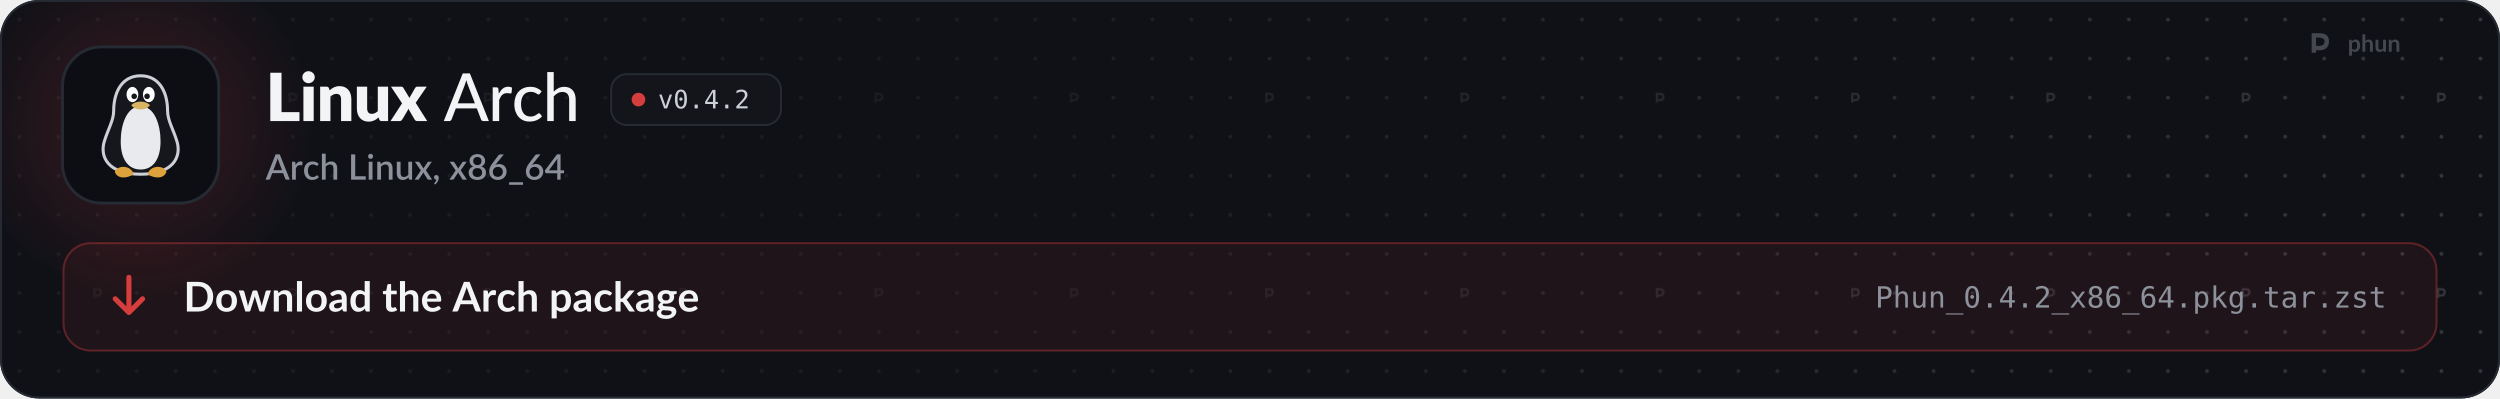
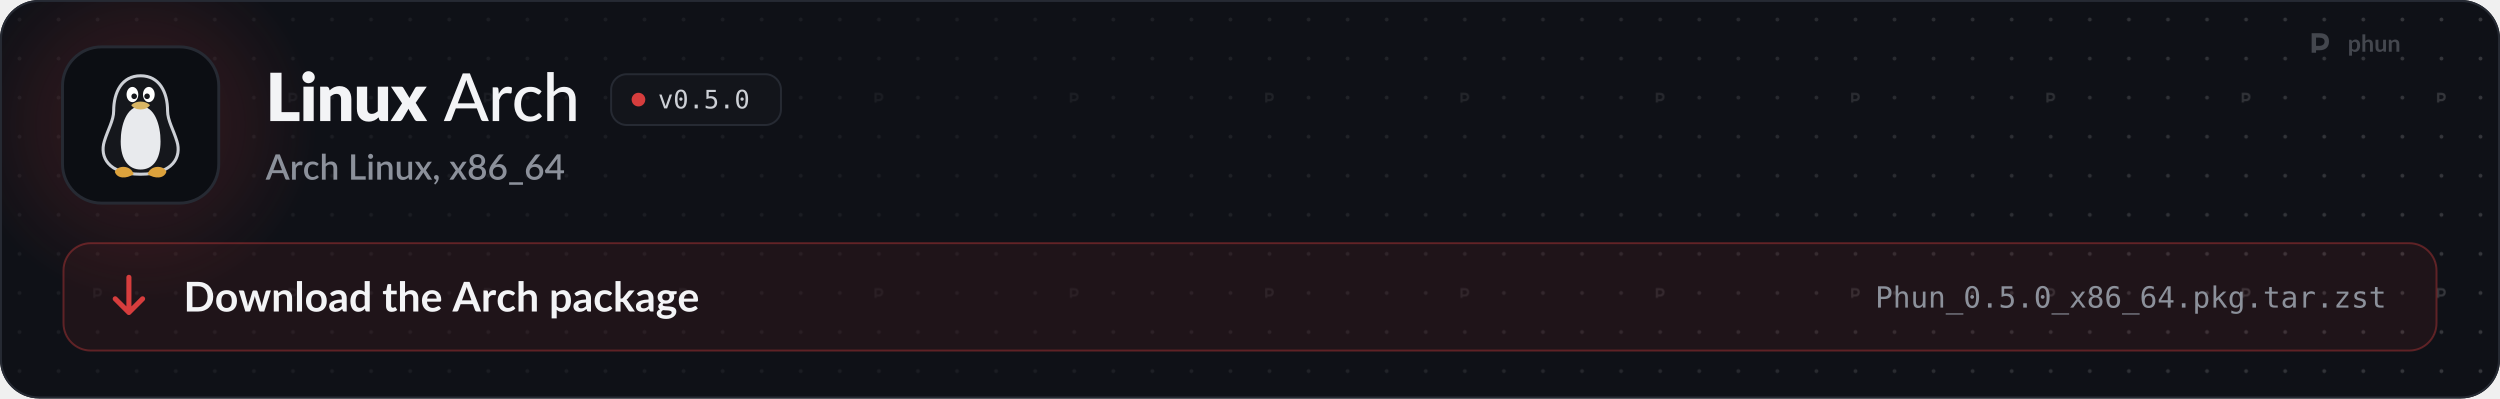
<svg xmlns="http://www.w3.org/2000/svg" width="1280" height="204" viewBox="0 0 1280 204" role="img" aria-labelledby="t d">
  <style>
  .pulse { animation: pulse 2.6s ease-in-out infinite; }
  .pulse.b { animation-delay: .5s; }
  .pulse.c { animation-delay: 1s; }
  @keyframes pulse { 0%, 100% { opacity: 1; } 50% { opacity: .35; } }
  .flow { stroke-dasharray: 4 6; animation: flow 1.6s linear infinite; }
  @keyframes flow { to { stroke-dashoffset: -20; } }
  .blink { animation: blink 1.1s steps(1) infinite; }
  @keyframes blink { 50% { opacity: 0; } }
  .rise { animation: rise .7s cubic-bezier(.2,.7,.2,1) both; }
  @keyframes rise { from { opacity: 0; transform: translateY(8px); } }
  .spin { transform-box: fill-box; transform-origin: center; animation: spin 6s linear infinite; }
  @keyframes spin { to { transform: rotate(360deg); } }
  .bob { animation: bob 3s ease-in-out infinite; }
  @keyframes bob { 50% { transform: translateY(-4px); } }

  .sway { transform-box: view-box; transform-origin: 52px 22px; animation: sway 3.2s ease-in-out infinite; }
  @keyframes sway { 0%, 100% { transform: rotate(-6deg); } 50% { transform: rotate(8deg); } }
  .pane { animation: pane 4s ease-in-out infinite; }
  @keyframes pane { 0%, 100% { opacity: .55; } 12%, 30% { opacity: 1; } 45% { opacity: .55; } }
  .waddle { transform-box: view-box; transform-origin: 50px 96px; animation: waddle 1.6s ease-in-out infinite; }
  @keyframes waddle { 0%, 100% { transform: rotate(-5deg); } 50% { transform: rotate(5deg); } }
  .lid { transform-box: fill-box; transform-origin: center; animation: lid 4.5s infinite; }
  @keyframes lid { 0%, 92%, 100% { transform: scaleY(1); } 95% { transform: scaleY(.1); } }
  .drop { animation: drop 1.8s ease-in-out infinite; }
  @keyframes drop { 0%, 100% { transform: translateY(-2px); } 50% { transform: translateY(3px); } }

  @media (prefers-reduced-motion: reduce) { * { animation: none !important; } }
</style>
  <defs>
    <path id="k21" d="M1019 -270L1019 0L141 0L141 -1457L479 -1457L479 -270L1019 -270Z" />
    <path id="k98" d="M422 -1037L422 0L112 0L112 -1037L422 -1037ZM454 -1321Q454 -1284 439 -1251.5Q424 -1219 398 -1194.5Q372 -1170 337.5 -1155.5Q303 -1141 264 -1141Q226 -1141 193 -1155.5Q160 -1170 134.5 -1194.5Q109 -1219 94.5 -1251.5Q80 -1284 80 -1321Q80 -1359 94.5 -1392Q109 -1425 134.5 -1450Q160 -1475 193 -1489Q226 -1503 264 -1503Q303 -1503 337.5 -1489Q372 -1475 398 -1450Q424 -1425 439 -1392Q454 -1359 454 -1321Z" />
    <path id="k109" d="M391 -925Q421 -953 453 -977Q485 -1001 521.5 -1017.5Q558 -1034 600.5 -1043.5Q643 -1053 693 -1053Q778 -1053 843.5 -1023.5Q909 -994 954 -941.5Q999 -889 1022 -816.5Q1045 -744 1045 -659L1045 0L735 0L735 -659Q735 -735 700 -777.5Q665 -820 597 -820Q546 -820 501.5 -798.5Q457 -777 415 -740L415 0L105 0L105 -1037L297 -1037Q355 -1037 373 -985L391 -925Z" />
    <path id="k134" d="M1035 -1037L1035 0L843 0Q785 0 767 -52L749 -112Q719 -83 687 -59.5Q655 -36 618.5 -19.5Q582 -3 539.5 6.5Q497 16 447 16Q362 16 296.5 -13.5Q231 -43 186 -96Q141 -149 118 -221Q95 -293 95 -379L95 -1037L405 -1037L405 -379Q405 -302 440 -260Q475 -218 543 -218Q594 -218 638.5 -239.5Q683 -261 725 -298L725 -1037L1035 -1037Z" />
    <path id="k138" d="M1097 0L799 0Q766 0 745.5 -16Q725 -32 713 -54L528 -372Q523 -355 516 -340Q509 -325 501 -312L349 -54Q335 -34 316 -17Q297 0 267 0L-9 0L339 -536L5 -1037L303 -1037Q336 -1037 351.5 -1028.5Q367 -1020 379 -1000L564 -693Q570 -711 579 -728.5Q588 -746 599 -764L731 -995Q745 -1017 760.5 -1027Q776 -1037 799 -1037L1083 -1037L749 -550L1097 0Z" />
    <path id="m3" d="M940 -535L727 -1092Q704 -1149 681 -1236Q670 -1193 658.5 -1156Q647 -1119 636 -1090L424 -535L940 -535ZM1361 0L1197 0Q1169 0 1151 -14Q1133 -28 1125 -50L998 -383L365 -383L238 -50Q231 -31 212 -15.5Q193 0 166 0L2 0L574 -1436L789 -1436L1361 0Z" />
    <path id="m117" d="M321 -821Q370 -921 439 -978Q508 -1035 605 -1035Q638 -1035 667.5 -1027.5Q697 -1020 719 -1005L706 -858Q699 -831 673 -831Q659 -831 631 -836.5Q603 -842 571 -842Q524 -842 488 -828.5Q452 -815 423.5 -788.5Q395 -762 373 -723.5Q351 -685 332 -636L332 0L137 0L137 -1016L249 -1016Q281 -1016 292.5 -1004.5Q304 -993 309 -964L321 -821Z" />
    <path id="m49" d="M849 -826Q840 -815 831.5 -808.5Q823 -802 807 -802Q791 -802 773.5 -814.5Q756 -827 729.5 -841.5Q703 -856 665.5 -868.5Q628 -881 573 -881Q501 -881 446 -855Q391 -829 354.5 -781Q318 -733 299 -664Q280 -595 280 -509Q280 -420 300 -350.5Q320 -281 357 -233.5Q394 -186 447 -161.5Q500 -137 565 -137Q628 -137 669 -152.5Q710 -168 737 -186Q764 -204 782 -219.5Q800 -235 819 -235Q843 -235 856 -217L912 -145Q877 -102 833.5 -72Q790 -42 741 -23Q692 -4 638.5 5Q585 14 530 14Q435 14 352.5 -21Q270 -56 209.5 -123Q149 -190 114 -287.5Q79 -385 79 -509Q79 -622 110.5 -718Q142 -814 203.5 -883.5Q265 -953 355 -992.5Q445 -1032 561 -1032Q670 -1032 753 -997Q836 -962 901 -898L849 -826Z" />
    <path id="m95" d="M332 -887Q396 -952 473.5 -992Q551 -1032 652 -1032Q736 -1032 799.5 -1004Q863 -976 906 -925.5Q949 -875 971 -804Q993 -733 993 -647L993 0L797 0L797 -647Q797 -756 747 -816.5Q697 -877 594 -877Q519 -877 453.5 -841.5Q388 -806 332 -745L332 0L137 0L137 -1476L332 -1476L332 -887Z" />
    <path id="o89" d="M100 -1120L291 -1120L616 -180L942 -1120L1133 -1120L735 0L498 0L100 -1120Z" />
    <path id="o19" d="M483 -750Q483 -805 521.5 -845Q560 -885 614 -885Q670 -885 710 -845Q750 -805 750 -750Q750 -694 710.5 -655Q671 -616 614 -616Q558 -616 520.5 -654Q483 -692 483 -750ZM616 -1360Q475 -1360 405.5 -1208Q336 -1056 336 -745Q336 -435 405.5 -283Q475 -131 616 -131Q758 -131 827.5 -283Q897 -435 897 -745Q897 -1056 827.5 -1208Q758 -1360 616 -1360ZM616 -1520Q855 -1520 977.5 -1324Q1100 -1128 1100 -745Q1100 -363 977.5 -167Q855 29 616 29Q377 29 255 -167Q133 -363 133 -745Q133 -1128 255 -1324Q377 -1520 616 -1520Z" />
    <path id="o17" d="M489 -305L741 -305L741 0L489 0L489 -305Z" />
-     <path id="o23" d="M735 -1309L264 -520L735 -520L735 -1309ZM702 -1493L936 -1493L936 -520L1135 -520L1135 -356L936 -356L936 0L735 0L735 -356L102 -356L102 -547L702 -1493Z" />
-     <path id="o21" d="M373 -170L1059 -170L1059 0L152 0L152 -170Q339 -367 479 -518Q619 -669 672 -731Q772 -853 807 -928.5Q842 -1004 842 -1083Q842 -1208 768.5 -1279Q695 -1350 567 -1350Q476 -1350 376 -1317Q276 -1284 164 -1217L164 -1421Q267 -1470 366.5 -1495Q466 -1520 563 -1520Q782 -1520 915.5 -1403.5Q1049 -1287 1049 -1098Q1049 -1002 1004.5 -906Q960 -810 860 -694Q804 -629 697.5 -514Q591 -399 373 -170Z" />
+     <path id="o24" d="M207 -1493L963 -1493L963 -1323L391 -1323L391 -956Q434 -972 477.5 -979.5Q521 -987 565 -987Q797 -987 933 -850Q1069 -713 1069 -479Q1069 -243 926.5 -107Q784 29 537 29Q418 29 319.5 13Q221 -3 143 -35L143 -240Q235 -190 328 -165.5Q421 -141 518 -141Q685 -141 775.5 -229Q866 -317 866 -479Q866 -639 772.5 -728Q679 -817 512 -817Q431 -817 354 -798.5Q277 -780 207 -743L207 -1493Z" />
    <path id="s3" d="M933 -540L735 -1066Q711 -1127 686 -1221Q675 -1174 662 -1134.5Q649 -1095 638 -1065L440 -540L933 -540ZM1376 0L1195 0Q1164 0 1145 -15.5Q1126 -31 1116 -54L996 -372L376 -372L256 -54Q248 -34 228 -17Q208 0 178 0L-3 0L568 -1440L805 -1440L1376 0Z" />
    <path id="s117" d="M334 -831Q382 -928 450 -983.5Q518 -1039 613 -1039Q646 -1039 675 -1031.5Q704 -1024 727 -1009L712 -847Q708 -830 699.5 -823.5Q691 -817 677 -817Q662 -817 634 -822.5Q606 -828 575 -828Q530 -828 495.5 -815Q461 -802 433.5 -777Q406 -752 385 -716Q364 -680 346 -634L346 0L131 0L131 -1020L256 -1020Q290 -1020 303 -1007.5Q316 -995 321 -964L334 -831Z" />
    <path id="s49" d="M852 -820Q842 -807 833 -800Q824 -793 807 -793Q790 -793 771.5 -805Q753 -817 727.5 -831.5Q702 -846 666 -858Q630 -870 576 -870Q506 -870 453.5 -845Q401 -820 365.5 -773.5Q330 -727 312.5 -660.5Q295 -594 295 -511Q295 -425 314 -358Q333 -291 368.5 -245Q404 -199 454.5 -175Q505 -151 568 -151Q630 -151 669 -166Q708 -181 734 -199Q760 -217 778.5 -232Q797 -247 818 -247Q844 -247 858 -227L919 -148Q882 -103 837 -72Q792 -41 742 -21.5Q692 -2 638 6.5Q584 15 529 15Q434 15 351.5 -20.5Q269 -56 207.5 -123.5Q146 -191 110.5 -288.5Q75 -386 75 -511Q75 -624 107 -720.5Q139 -817 200.5 -887Q262 -957 353 -996.5Q444 -1036 563 -1036Q674 -1036 758.5 -1000Q843 -964 909 -898L852 -820Z" />
    <path id="s95" d="M346 -899Q409 -961 484 -998.5Q559 -1036 659 -1036Q743 -1036 806.5 -1008Q870 -980 913.5 -929Q957 -878 979 -806.5Q1001 -735 1001 -649L1001 0L787 0L787 -649Q787 -752 739.5 -809Q692 -866 595 -866Q523 -866 461.5 -833Q400 -800 346 -743L346 0L131 0L131 -1480L346 -1480L346 -899Z" />
    <path id="s21" d="M1003 -196L1003 0L171 0L171 -1440L405 -1440L405 -196L1003 -196Z" />
    <path id="s98" d="M355 -1020L355 0L140 0L140 -1020L355 -1020ZM391 -1328Q391 -1299 379.5 -1273Q368 -1247 348 -1227.5Q328 -1208 301.5 -1196.5Q275 -1185 245 -1185Q216 -1185 190.5 -1196.5Q165 -1208 146 -1227.5Q127 -1247 115.5 -1273Q104 -1299 104 -1328Q104 -1358 115.5 -1384Q127 -1410 146 -1429.5Q165 -1449 190.5 -1460.5Q216 -1472 245 -1472Q275 -1472 301.5 -1460.5Q328 -1449 348 -1429.5Q368 -1410 379.5 -1384Q391 -1358 391 -1328Z" />
    <path id="s109" d="M332 -885Q365 -919 400.5 -946.5Q436 -974 476 -994Q516 -1014 561 -1025Q606 -1036 659 -1036Q743 -1036 806.5 -1008Q870 -980 913.5 -929Q957 -878 979 -806.5Q1001 -735 1001 -649L1001 0L787 0L787 -649Q787 -752 739.5 -809Q692 -866 595 -866Q523 -866 461.5 -833Q400 -800 346 -743L346 0L131 0L131 -1020L261 -1020Q305 -1020 317 -979L332 -885Z" />
    <path id="s134" d="M991 -1020L991 0L861 0Q818 0 806 -41L790 -136Q758 -102 722.5 -74Q687 -46 647 -26Q607 -6 561.5 5Q516 16 464 16Q380 16 316 -12Q252 -40 208.5 -91Q165 -142 143 -213.5Q121 -285 121 -371L121 -1020L336 -1020L336 -371Q336 -268 383.5 -211Q431 -154 528 -154Q599 -154 660.5 -186.5Q722 -219 776 -276L776 -1020L991 -1020Z" />
    <path id="s138" d="M1007 0L801 0Q776 0 761.5 -13Q747 -26 738 -42L503 -419Q494 -385 479 -360L266 -42Q255 -26 241.5 -13Q228 0 206 0L14 0L367 -526L28 -1020L234 -1020Q259 -1020 270.5 -1012.5Q282 -1005 291 -990L522 -630Q531 -663 550 -693L745 -986Q765 -1020 796 -1020L993 -1020L654 -535L1007 0Z" />
    <path id="s311" d="M227 -1Q198 -1 174 -11.5Q150 -22 132.5 -40.5Q115 -59 105.5 -84Q96 -109 96 -139Q96 -165 105.5 -188Q115 -211 132.5 -228Q150 -245 174.5 -254.5Q199 -264 228 -264Q262 -264 288 -251.5Q314 -239 331.5 -217.5Q349 -196 357.5 -167.5Q366 -139 366 -107Q366 -61 352.5 -10Q339 41 312.5 91.5Q286 142 247.5 190Q209 238 160 278L123 244Q115 236 111.5 229Q108 222 108 211Q108 194 125 179Q135 168 151 150Q167 132 183 109Q199 86 212.5 58Q226 30 232 -1L227 -1Z" />
    <path id="s1142" d="M580 -154Q645 -154 696 -172.5Q747 -191 781.5 -224.5Q816 -258 834 -304Q852 -350 852 -404Q852 -470 831.5 -518Q811 -566 774.5 -597.5Q738 -629 688 -644.5Q638 -660 580 -660Q522 -660 472 -644.5Q422 -629 385.5 -597.5Q349 -566 328.5 -518Q308 -470 308 -404Q308 -350 326 -304Q344 -258 378.5 -224.5Q413 -191 464 -172.5Q515 -154 580 -154ZM580 -1291Q521 -1291 476.5 -1273Q432 -1255 403 -1225Q374 -1195 359.5 -1154.5Q345 -1114 345 -1069Q345 -1024 357.5 -981Q370 -938 397.5 -904.5Q425 -871 470 -851Q515 -831 580 -831Q645 -831 690 -851Q735 -871 762.5 -904.5Q790 -938 802.5 -981Q815 -1024 815 -1069Q815 -1114 800.5 -1154.5Q786 -1195 756.5 -1225Q727 -1255 683 -1273Q639 -1291 580 -1291ZM807 -751Q940 -710 1006.5 -621Q1073 -532 1073 -400Q1073 -305 1037 -228Q1001 -151 936 -97Q871 -43 780.5 -13.5Q690 16 580 16Q470 16 379.5 -13.5Q289 -43 224 -97Q159 -151 123 -228Q87 -305 87 -400Q87 -532 153.5 -621Q220 -710 353 -751Q245 -794 190.5 -876Q136 -958 136 -1073Q136 -1154 168 -1224Q200 -1294 258.5 -1345.5Q317 -1397 399 -1426.5Q481 -1456 580 -1456Q679 -1456 760.5 -1426.5Q842 -1397 900.5 -1345.5Q959 -1294 991.5 -1224Q1024 -1154 1024 -1073Q1024 -958 969.5 -876Q915 -794 807 -751Z" />
    <path id="s1141" d="M578 -162Q643 -162 697 -183.5Q751 -205 789.5 -243Q828 -281 849 -333Q870 -385 870 -446Q870 -512 849.5 -564.5Q829 -617 791.5 -653Q754 -689 701.5 -708.5Q649 -728 586 -728Q521 -728 468.5 -706Q416 -684 379 -646Q342 -608 322 -557Q302 -506 302 -449Q302 -385 320 -332Q338 -279 373 -241.5Q408 -204 459.5 -183Q511 -162 578 -162ZM499 -910Q483 -890 468.5 -872Q454 -854 440 -836Q486 -862 541 -877Q596 -892 659 -892Q743 -892 820 -864.5Q897 -837 955.5 -782.5Q1014 -728 1049 -647.5Q1084 -567 1084 -462Q1084 -362 1047.5 -275Q1011 -188 945 -123.5Q879 -59 786.5 -21.5Q694 16 582 16Q470 16 380 -20Q290 -56 226.5 -121.5Q163 -187 129 -279Q95 -371 95 -484Q95 -582 137 -689Q179 -796 267 -914L621 -1389Q637 -1410 667.5 -1425Q698 -1440 736 -1440L926 -1440L499 -910Z" />
    <path id="s333" d="M857 148L857 290L69 290L69 148L857 148Z" />
    <path id="s403" d="M721 -532L721 -1058Q721 -1121 730 -1196L246 -532L721 -532ZM1107 -532L1107 -408Q1107 -390 1095.5 -377Q1084 -364 1061 -364L908 -364L908 0L721 0L721 -364L98 -364Q75 -364 58.5 -377.5Q42 -391 37 -411L15 -521L706 -1441L908 -1441L908 -532L1107 -532Z" />
    <path id="b9" d="M1445 -723Q1445 -564 1392 -431Q1339 -298 1243 -202Q1147 -106 1012 -53Q877 0 712 0L161 0L161 -1446L712 -1446Q877 -1446 1012 -1392.5Q1147 -1339 1243 -1243.5Q1339 -1148 1392 -1015Q1445 -882 1445 -723ZM1169 -723Q1169 -842 1137.5 -936.5Q1106 -1031 1046.5 -1096.5Q987 -1162 902.5 -1197Q818 -1232 712 -1232L431 -1232L431 -214L712 -214Q818 -214 902.5 -249Q987 -284 1046.5 -349.5Q1106 -415 1137.5 -509.5Q1169 -604 1169 -723Z" />
    <path id="b111" d="M576 -1042Q690 -1042 783.5 -1005Q877 -968 943.5 -900Q1010 -832 1046 -734Q1082 -636 1082 -515Q1082 -393 1046 -295Q1010 -197 943.5 -128Q877 -59 783.5 -22Q690 15 576 15Q461 15 367 -22Q273 -59 206.5 -128Q140 -197 103.5 -295Q67 -393 67 -515Q67 -636 103.5 -734Q140 -832 206.5 -900Q273 -968 367 -1005Q461 -1042 576 -1042ZM576 -175Q704 -175 765.5 -261Q827 -347 827 -513Q827 -679 765.5 -766Q704 -853 576 -853Q446 -853 383.5 -765.5Q321 -678 321 -513Q321 -348 383.5 -261.5Q446 -175 576 -175Z" />
    <path id="b137" d="M1587 -1026L1261 0L1063 0Q1029 0 1016 -44L832 -637Q823 -667 815.5 -696.5Q808 -726 803 -756Q797 -726 789.5 -695.5Q782 -665 773 -635L586 -44Q574 0 533 0L343 0L18 -1026L215 -1026Q242 -1026 261 -1013Q280 -1000 286 -980L433 -432Q444 -387 452.5 -344Q461 -301 467 -258Q478 -301 490.5 -344Q503 -387 517 -432L687 -982Q693 -1002 710.5 -1015Q728 -1028 753 -1028L862 -1028Q888 -1028 906.5 -1015Q925 -1002 931 -982L1096 -432Q1109 -387 1120.5 -343.5Q1132 -300 1143 -257Q1156 -342 1180 -432L1331 -980Q1338 -1000 1356 -1013Q1374 -1026 1399 -1026L1587 -1026Z" />
    <path id="b109" d="M353 -900Q384 -931 418.5 -957.5Q453 -984 491.5 -1002.5Q530 -1021 574 -1031.5Q618 -1042 670 -1042Q754 -1042 819 -1013.5Q884 -985 927.5 -933.5Q971 -882 993.5 -810.5Q1016 -739 1016 -653L1016 0L769 0L769 -653Q769 -747 726 -798.5Q683 -850 595 -850Q531 -850 475 -821Q419 -792 369 -742L369 0L122 0L122 -1026L273 -1026Q321 -1026 336 -981L353 -900Z" />
    <path id="b1140" d="M372 -1486L372 0L125 0L125 -1486L372 -1486Z" />
    <path id="b45" d="M664 -438Q557 -433 484 -419.5Q411 -406 367 -385Q323 -364 304 -336Q285 -308 285 -275Q285 -210 323.5 -182Q362 -154 424 -154Q500 -154 555.5 -181.5Q611 -209 664 -265L664 -438ZM98 -883Q275 -1045 524 -1045Q614 -1045 685 -1015.5Q756 -986 805 -933.5Q854 -881 879.5 -808Q905 -735 905 -648L905 0L793 0Q758 0 739 -10.5Q720 -21 709 -53L687 -127Q648 -92 611 -65.5Q574 -39 534 -21Q494 -3 448.5 6.5Q403 16 348 16Q283 16 228 -1.5Q173 -19 133 -54Q93 -89 71 -141Q49 -193 49 -262Q49 -301 62 -339.5Q75 -378 104.5 -413Q134 -448 181 -479Q228 -510 296.5 -533Q365 -556 456 -570.5Q547 -585 664 -588L664 -648Q664 -751 620 -800.5Q576 -850 493 -850Q433 -850 393.5 -836Q354 -822 324 -804.5Q294 -787 269.5 -773Q245 -759 215 -759Q189 -759 171 -772.5Q153 -786 142 -804L98 -883Z" />
    <path id="b55" d="M766 -764Q724 -815 674.5 -836Q625 -857 568 -857Q512 -857 467 -836Q422 -815 390 -772.5Q358 -730 341 -664.5Q324 -599 324 -510Q324 -420 338.5 -357.5Q353 -295 380 -255.5Q407 -216 446 -198.5Q485 -181 533 -181Q610 -181 664 -213Q718 -245 766 -304L766 -764ZM1013 -1486L1013 0L862 0Q813 0 800 -45L779 -144Q717 -73 636.5 -29Q556 15 449 15Q365 15 295 -20Q225 -55 174.5 -121.5Q124 -188 96.5 -286Q69 -384 69 -510Q69 -624 100 -722Q131 -820 189 -892Q247 -964 328 -1004.5Q409 -1045 510 -1045Q596 -1045 657 -1018Q718 -991 766 -945L766 -1486L1013 -1486Z" />
    <path id="b124" d="M464 16Q330 16 258.5 -59.5Q187 -135 187 -268L187 -841L82 -841Q62 -841 48 -854Q34 -867 34 -893L34 -991L199 -1018L251 -1298Q256 -1318 270 -1329Q284 -1340 306 -1340L434 -1340L434 -1017L708 -1017L708 -841L434 -841L434 -285Q434 -237 457.5 -210Q481 -183 522 -183Q545 -183 560.5 -188.5Q576 -194 587.5 -200Q599 -206 608 -211.5Q617 -217 626 -217Q637 -217 644 -211.5Q651 -206 659 -195L733 -75Q679 -30 609 -7Q539 16 464 16Z" />
    <path id="b95" d="M369 -916Q429 -972 501 -1007Q573 -1042 670 -1042Q754 -1042 819 -1013.5Q884 -985 927.5 -933.5Q971 -882 993.5 -810.5Q1016 -739 1016 -653L1016 0L769 0L769 -653Q769 -747 726 -798.5Q683 -850 595 -850Q531 -850 475 -821Q419 -792 369 -742L369 0L122 0L122 -1486L369 -1486L369 -916Z" />
    <path id="b59" d="M783 -631Q783 -679 769.5 -721.5Q756 -764 729 -796Q702 -828 660.5 -846.5Q619 -865 564 -865Q457 -865 395.5 -804Q334 -743 317 -631L783 -631ZM312 -482Q318 -403 340 -345.5Q362 -288 398 -250.5Q434 -213 483.5 -194.5Q533 -176 593 -176Q653 -176 696.5 -190Q740 -204 772.5 -221Q805 -238 829.5 -252Q854 -266 877 -266Q908 -266 923 -243L994 -153Q953 -105 902 -72.5Q851 -40 795.5 -20.5Q740 -1 682.5 7Q625 15 571 15Q464 15 372 -20.5Q280 -56 212 -125.5Q144 -195 105 -297.5Q66 -400 66 -535Q66 -640 100 -732.5Q134 -825 197.5 -893.5Q261 -962 352.5 -1002Q444 -1042 559 -1042Q656 -1042 738 -1011Q820 -980 879 -920.5Q938 -861 971.5 -774.5Q1005 -688 1005 -577Q1005 -521 993 -501.5Q981 -482 947 -482L312 -482Z" />
    <path id="b3" d="M925 -546L749 -1027Q736 -1059 722 -1103Q708 -1147 694 -1198Q681 -1147 667 -1102.5Q653 -1058 640 -1025L465 -546L925 -546ZM1400 0L1192 0Q1157 0 1135 -17.5Q1113 -35 1102 -61L994 -356L395 -356L287 -61Q279 -38 256 -19Q233 0 199 0L-11 0L558 -1446L832 -1446L1400 0Z" />
    <path id="b117" d="M355 -848Q403 -940 469 -992.5Q535 -1045 625 -1045Q696 -1045 739 -1014L723 -829Q718 -811 708.5 -803.5Q699 -796 683 -796Q668 -796 638.5 -801Q609 -806 581 -806Q540 -806 508 -794Q476 -782 450.5 -759.5Q425 -737 405.5 -705Q386 -673 369 -632L369 0L122 0L122 -1026L267 -1026Q305 -1026 320 -1012.5Q335 -999 340 -964L355 -848Z" />
    <path id="b49" d="M857 -809Q846 -795 835.5 -787Q825 -779 805 -779Q786 -779 768 -790.5Q750 -802 725 -816.5Q700 -831 665.5 -842.5Q631 -854 580 -854Q515 -854 466 -830.5Q417 -807 384.5 -763Q352 -719 336 -656.5Q320 -594 320 -515Q320 -433 337.5 -369Q355 -305 388 -261.5Q421 -218 468 -195.5Q515 -173 574 -173Q633 -173 669.5 -187.5Q706 -202 731 -219.5Q756 -237 774.5 -251.5Q793 -266 816 -266Q846 -266 861 -243L932 -153Q891 -105 843 -72.5Q795 -40 743.5 -20.5Q692 -1 637.5 7Q583 15 529 15Q434 15 350 -20.5Q266 -56 203 -124Q140 -192 103.5 -290.5Q67 -389 67 -515Q67 -628 99.5 -724.5Q132 -821 195 -891.5Q258 -962 351 -1002Q444 -1042 565 -1042Q680 -1042 766.5 -1005Q853 -968 922 -899L857 -809Z" />
    <path id="b114" d="M369 -266Q411 -215 460.5 -194Q510 -173 568 -173Q624 -173 669 -194Q714 -215 745.5 -258Q777 -301 794 -366.5Q811 -432 811 -521Q811 -611 796.5 -673.5Q782 -736 755 -775Q728 -814 689.5 -832Q651 -850 602 -850Q525 -850 471 -817.5Q417 -785 369 -726L369 -266ZM356 -886Q419 -957 499 -1001Q579 -1045 687 -1045Q771 -1045 840.5 -1010Q910 -975 960.5 -908.5Q1011 -842 1038.5 -744.5Q1066 -647 1066 -521Q1066 -406 1035 -308Q1004 -210 946.5 -138Q889 -66 807.5 -25.5Q726 15 625 15Q539 15 478 -11.5Q417 -38 369 -85L369 335L122 335L122 -1026L273 -1026Q321 -1026 336 -981L356 -886Z" />
    <path id="b104" d="M369 -1486L369 -635L415 -635Q440 -635 454.5 -641.5Q469 -648 484 -668L739 -983Q755 -1004 774.5 -1015Q794 -1026 825 -1026L1051 -1026L732 -645Q698 -600 658 -576Q679 -561 695.5 -541Q712 -521 727 -498L1069 0L846 0Q817 0 796 -9.5Q775 -19 761 -44L499 -433Q485 -456 470 -463Q455 -470 425 -470L369 -470L369 0L122 0L122 -1486L369 -1486Z" />
    <path id="b93" d="M497 -538Q543 -538 577 -550.5Q611 -563 633.5 -585Q656 -607 667.5 -638Q679 -669 679 -706Q679 -782 633.5 -826.5Q588 -871 497 -871Q406 -871 360.5 -826.5Q315 -782 315 -706Q315 -670 326.5 -639Q338 -608 360.5 -585.5Q383 -563 417.5 -550.5Q452 -538 497 -538ZM776 46Q776 16 758 -3Q740 -22 709 -32.5Q678 -43 636.5 -48Q595 -53 548.5 -55.5Q502 -58 452.5 -60Q403 -62 356 -68Q315 -45 289.5 -14Q264 17 264 58Q264 85 277.5 108.5Q291 132 320.5 149Q350 166 397 175.5Q444 185 512 185Q581 185 631 174.5Q681 164 713.5 145.5Q746 127 761 101.5Q776 76 776 46ZM1022 -991L1022 -899Q1022 -855 969 -845L877 -828Q898 -775 898 -712Q898 -636 867.5 -574.5Q837 -513 783 -470Q729 -427 655.5 -403.5Q582 -380 497 -380Q467 -380 439 -383Q411 -386 384 -391Q336 -362 336 -326Q336 -295 364.5 -280.5Q393 -266 440 -260Q487 -254 547 -252.5Q607 -251 670 -246Q733 -241 793 -228.5Q853 -216 900 -189Q947 -162 975.5 -115.5Q1004 -69 1004 4Q1004 72 970.5 136Q937 200 873.5 250Q810 300 717.5 330.5Q625 361 507 361Q391 361 305 338.5Q219 316 162 278.5Q105 241 77 192Q49 143 49 90Q49 18 92.5 -30.5Q136 -79 212 -108Q171 -129 147 -164Q123 -199 123 -256Q123 -279 131.5 -303.5Q140 -328 156.5 -352Q173 -376 198 -397.5Q223 -419 257 -436Q179 -478 134.5 -548Q90 -618 90 -712Q90 -788 120.5 -849.5Q151 -911 205.5 -954.5Q260 -998 334.5 -1021Q409 -1044 497 -1044Q563 -1044 621 -1030.5Q679 -1017 727 -991L1022 -991Z" />
    <path id="o51" d="M399 -1327L399 -766L633 -766Q773 -766 851.5 -840Q930 -914 930 -1047Q930 -1180 852 -1253.5Q774 -1327 633 -1327L399 -1327ZM197 -1493L633 -1493Q883 -1493 1012 -1379.5Q1141 -1266 1141 -1047Q1141 -826 1012.5 -713Q884 -600 633 -600L399 -600L399 0L197 0L197 -1493Z" />
    <path id="o75" d="M1051 -694L1051 0L866 0L866 -694Q866 -845 813 -916Q760 -987 647 -987Q518 -987 448.5 -895.5Q379 -804 379 -633L379 0L195 0L195 -1556L379 -1556L379 -952Q428 -1048 512 -1097.5Q596 -1147 711 -1147Q882 -1147 966.5 -1034.5Q1051 -922 1051 -694Z" />
    <path id="o88" d="M195 -424L195 -1118L379 -1118L379 -424Q379 -273 432.5 -202Q486 -131 598 -131Q728 -131 797 -222.5Q866 -314 866 -485L866 -1118L1051 -1118L1051 0L866 0L866 -168Q817 -71 732.5 -21Q648 29 535 29Q363 29 279 -83.5Q195 -196 195 -424Z" />
    <path id="o81" d="M1051 -694L1051 0L866 0L866 -694Q866 -845 813 -916Q760 -987 647 -987Q518 -987 448.5 -895.5Q379 -804 379 -633L379 0L195 0L195 -1120L379 -1120L379 -952Q428 -1048 512 -1097.5Q596 -1147 711 -1147Q882 -1147 966.5 -1034.5Q1051 -922 1051 -694Z" />
    <path id="o66" d="M1233 403L1233 483L0 483L0 403L1233 403Z" />
    <path id="o91" d="M1118 -1120L717 -584L1157 0L944 0L616 -449L289 0L76 0L516 -584L115 -1120L319 -1120L616 -715L911 -1120L1118 -1120Z" />
    <path id="o27" d="M616 -709Q481 -709 407.5 -633.5Q334 -558 334 -420Q334 -282 408.5 -205.5Q483 -129 616 -129Q752 -129 825.5 -204.5Q899 -280 899 -420Q899 -557 824.5 -633Q750 -709 616 -709ZM440 -793Q311 -826 238.5 -916Q166 -1006 166 -1133Q166 -1311 287 -1415.5Q408 -1520 616 -1520Q825 -1520 946 -1415.5Q1067 -1311 1067 -1133Q1067 -1006 994.5 -916Q922 -826 793 -793Q943 -760 1022.5 -660Q1102 -560 1102 -401Q1102 -199 973 -85Q844 29 616 29Q388 29 259.5 -84.5Q131 -198 131 -399Q131 -559 210.5 -659.5Q290 -760 440 -793ZM367 -1114Q367 -994 431 -931Q495 -868 616 -868Q738 -868 802 -931Q866 -994 866 -1114Q866 -1236 802.5 -1300Q739 -1364 616 -1364Q495 -1364 431 -1299.5Q367 -1235 367 -1114Z" />
    <path id="o25" d="M991 -1460L991 -1274Q928 -1311 857 -1330.5Q786 -1350 709 -1350Q517 -1350 418 -1205.5Q319 -1061 319 -780Q367 -880 452 -933.5Q537 -987 647 -987Q863 -987 981.5 -854.5Q1100 -722 1100 -479Q1100 -237 978 -104Q856 29 635 29Q375 29 254 -157.5Q133 -344 133 -745Q133 -1123 278.5 -1321.5Q424 -1520 700 -1520Q774 -1520 848 -1504.5Q922 -1489 991 -1460ZM631 -829Q502 -829 428 -736Q354 -643 354 -479Q354 -315 428 -222Q502 -129 631 -129Q765 -129 833 -217.5Q901 -306 901 -479Q901 -653 833 -741Q765 -829 631 -829Z" />
+     <path id="o23" d="M735 -1309L264 -520L735 -520L735 -1309ZM702 -1493L936 -1493L936 -520L1135 -520L1135 -356L936 -356L936 0L735 0L735 -356L102 -356L102 -547L702 -1493Z" />
    <path id="o83" d="M375 -141L375 426L190 426L190 -1120L375 -1120L375 -977Q421 -1060 497.5 -1103.5Q574 -1147 674 -1147Q877 -1147 992.5 -990Q1108 -833 1108 -555Q1108 -282 992 -126.5Q876 29 674 29Q572 29 495.5 -14.5Q419 -58 375 -141ZM915 -559Q915 -773 847.5 -882Q780 -991 647 -991Q513 -991 444 -881.5Q375 -772 375 -559Q375 -347 444 -237Q513 -127 647 -127Q780 -127 847.5 -236Q915 -345 915 -559Z" />
    <path id="o78" d="M236 -1556L426 -1556L426 -655L909 -1120L1133 -1120L692 -698L1202 0L977 0L563 -578L426 -449L426 0L236 0L236 -1556Z" />
    <path id="o74" d="M858 -569Q858 -776 790.5 -883.5Q723 -991 594 -991Q459 -991 388 -883.5Q317 -776 317 -569Q317 -362 388.5 -253.5Q460 -145 596 -145Q723 -145 790.5 -254Q858 -363 858 -569ZM1042 -72Q1042 180 923 310Q804 440 573 440Q497 440 414 426Q331 412 248 385L248 203Q346 249 426 271Q506 293 573 293Q722 293 790 212Q858 131 858 -45L858 -53L858 -178Q814 -84 738 -38Q662 8 553 8Q357 8 240 -149Q123 -306 123 -569Q123 -833 240 -990Q357 -1147 553 -1147Q661 -1147 736 -1104Q811 -1061 858 -971L858 -1116L1042 -1116L1042 -72Z" />
    <path id="o87" d="M614 -1438L614 -1120L1032 -1120L1032 -977L614 -977L614 -369Q614 -245 661 -196Q708 -147 825 -147L1032 -147L1032 0L807 0Q600 0 515 -83Q430 -166 430 -369L430 -977L131 -977L131 -1120L430 -1120L430 -1438L614 -1438Z" />
    <path id="o68" d="M702 -563L641 -563Q480 -563 398.5 -506.5Q317 -450 317 -338Q317 -237 378 -181Q439 -125 547 -125Q699 -125 786 -230.5Q873 -336 874 -522L874 -563L702 -563ZM1059 -639L1059 0L874 0L874 -166Q815 -66 725.5 -18.5Q636 29 508 29Q337 29 235 -67.5Q133 -164 133 -326Q133 -513 258.5 -610Q384 -707 627 -707L874 -707L874 -736Q873 -870 806 -930.5Q739 -991 592 -991Q498 -991 402 -964Q306 -937 215 -885L215 -1069Q317 -1108 410.5 -1127.5Q504 -1147 592 -1147Q731 -1147 829.5 -1106Q928 -1065 989 -983Q1027 -933 1043 -859.5Q1059 -786 1059 -639Z" />
    <path id="o85" d="M1155 -889Q1096 -935 1035 -956Q974 -977 901 -977Q729 -977 638 -869Q547 -761 547 -557L547 0L362 0L362 -1120L547 -1120L547 -901Q593 -1020 688.5 -1083.5Q784 -1147 915 -1147Q983 -1147 1042 -1130Q1101 -1113 1155 -1077L1155 -889Z" />
    <path id="o93" d="M227 -1122L1040 -1122L1040 -954L397 -150L1040 -150L1040 0L203 0L203 -170L846 -975L227 -975L227 -1122Z" />
    <path id="o86" d="M973 -1081L973 -901Q894 -947 814 -970Q734 -993 651 -993Q526 -993 464.5 -952.5Q403 -912 403 -829Q403 -754 449 -717Q495 -680 678 -645L752 -631Q889 -605 959.5 -527Q1030 -449 1030 -324Q1030 -158 912 -64.5Q794 29 584 29Q501 29 410 11.5Q319 -6 213 -41L213 -231Q316 -178 410 -151.5Q504 -125 588 -125Q710 -125 777 -174.5Q844 -224 844 -313Q844 -441 599 -490L591 -492L522 -506Q363 -537 290 -610.5Q217 -684 217 -811Q217 -972 326 -1059.5Q435 -1147 637 -1147Q727 -1147 810 -1130.5Q893 -1114 973 -1081Z" />
    <path id="b134" d="M1006 -1026L1006 0L855 0Q806 0 793 -45L776 -127Q713 -63 637 -23.5Q561 16 458 16Q374 16 309.5 -12.5Q245 -41 201 -93Q157 -145 134.5 -216.5Q112 -288 112 -374L112 -1026L359 -1026L359 -374Q359 -280 402.5 -228.5Q446 -177 533 -177Q597 -177 653 -205.5Q709 -234 759 -284L759 -1026L1006 -1026Z" />
    <clipPath id="card">
      <rect width="1280" height="204" rx="20" />
    </clipPath>
    <pattern id="dots" width="100" height="100" patternUnits="userSpaceOnUse">
      <circle cx="10" cy="10" r="1" fill="#fff" />
      <circle cx="30" cy="10" r="1" fill="#fff" />
      <circle cx="50" cy="10" r="1" fill="#fff" />
      <circle cx="70" cy="10" r="1" fill="#fff" />
      <circle cx="90" cy="10" r="1" fill="#fff" />
      <circle cx="10" cy="30" r="1" fill="#fff" />
      <circle cx="30" cy="30" r="1" fill="#fff" />
      <circle cx="50" cy="30" r="1" fill="#fff" />
      <circle cx="70" cy="30" r="1" fill="#fff" />
      <circle cx="90" cy="30" r="1" fill="#fff" />
      <circle cx="10" cy="50" r="1" fill="#fff" />
      <circle cx="30" cy="50" r="1" fill="#fff" />
      <circle cx="70" cy="50" r="1" fill="#fff" />
      <circle cx="90" cy="50" r="1" fill="#fff" />
      <circle cx="10" cy="70" r="1" fill="#fff" />
      <circle cx="30" cy="70" r="1" fill="#fff" />
      <circle cx="50" cy="70" r="1" fill="#fff" />
      <circle cx="70" cy="70" r="1" fill="#fff" />
      <circle cx="90" cy="70" r="1" fill="#fff" />
      <circle cx="10" cy="90" r="1" fill="#fff" />
      <circle cx="30" cy="90" r="1" fill="#fff" />
      <circle cx="50" cy="90" r="1" fill="#fff" />
      <circle cx="70" cy="90" r="1" fill="#fff" />
      <circle cx="90" cy="90" r="1" fill="#fff" />
      <path d="M78 48H144C204 48 220 80 220 116C220 156 198 188 140 188H114V208H78ZM114 84V152H138C170 152 184 136 184 116C184 96 168 84 138 84Z" transform="translate(46 46) scale(0.03125) translate(-21 0)" fill="#fff" fill-rule="evenodd" />
    </pattern>
    <linearGradient id="fade" x1="0" x2="1" y1="0" y2="0">
      <stop offset="0.4" stop-color="#fff" stop-opacity=".05" />
      <stop offset="1" stop-color="#fff" stop-opacity=".16" />
    </linearGradient>
    <mask id="dotmask">
      <rect width="1280" height="204" fill="url(#fade)" />
    </mask>
    <radialGradient id="glow">
      <stop offset="0" stop-color="#d63d3d" stop-opacity=".22" />
      <stop offset="1" stop-color="#d63d3d" stop-opacity="0" />
    </radialGradient>
  </defs>
  <g clip-path="url(#card)">
    <rect width="1280" height="204" fill="#0f1117" />
    <rect width="1280" height="204" fill="url(#dots)" mask="url(#dotmask)" />
    <circle cx="72.0" cy="64.0" r="90" fill="url(#glow)" />
    <rect x="32" y="24" width="80" height="80" rx="20" fill="#0c0e13" stroke="#262a33" stroke-width="1.5" />
    <g transform="translate(42 34) scale(.6)">
      <g class="waddle">
        <path d="M50 8C34 8 27 22 27 38C27 46 22 54 19 64C15 77 22 92 50 92C78 92 85 77 81 64C78 54 73 46 73 38C73 22 66 8 50 8Z" fill="#15171c" stroke="#cdd0d6" stroke-width="2.6" stroke-linecap="round" stroke-linejoin="round" />
        <path d="M50 34C38 34 33 50 33 64C33 80 40 88 50 88C60 88 67 80 67 64C67 50 62 34 50 34Z" fill="#e8eaed" />
        <g class="lid">
          <ellipse cx="43" cy="24" rx="5" ry="6.5" fill="#fff" />
          <ellipse cx="57" cy="24" rx="5" ry="6.5" fill="#fff" />
          <circle cx="44.5" cy="25.5" r="2.4" fill="#15171c" />
          <circle cx="55.5" cy="25.5" r="2.4" fill="#15171c" />
        </g>
        <path d="M42 33C46 29 54 29 58 33C55 38 45 38 42 33Z" fill="#d8b564" />
        <path d="M28 90C30 84 42 84 44 92C38 96 30 96 28 90ZM56 92C58 84 70 84 72 90C70 96 62 96 56 92Z" fill="#dda23c" />
      </g>
    </g>
    <g fill="#f3f4f6" transform="translate(136 62) scale(0.017)">
      <use href="#k21" x="0" />
      <use href="#k98" x="1026" />
      <use href="#k109" x="1537" />
      <use href="#k134" x="2653" />
      <use href="#k138" x="3770" />
    </g>
    <g fill="#f3f4f6" transform="translate(227.169 62) scale(0.017)">
      <use href="#m3" x="0" />
      <use href="#m117" x="1339" />
      <use href="#m49" x="2049" />
      <use href="#m95" x="2982" />
    </g>
    <rect x="312.893" y="38" width="86.96" height="26" rx="8" fill="#13151b" stroke="#262a33" stroke-width="1" />
    <circle cx="326.893" cy="51" r="3.5" fill="#d63d3d" class="pulse" />
    <g fill="#cdd0d6" transform="translate(336.893 55.5) scale(0.00635)">
      <use href="#o89" x="0" />
      <use href="#o19" x="1233" />
      <use href="#o17" x="2466" />
-       <use href="#o23" x="3699" />
+       <use href="#o24" x="3699" />
      <use href="#o17" x="4932" />
-       <use href="#o21" x="6165" />
+       <use href="#o19" x="6165" />
    </g>
    <g fill="#8c919b" transform="translate(136 92) scale(0.009)">
      <use href="#s3" x="0" />
      <use href="#s117" x="1373" />
      <use href="#s49" x="2111" />
      <use href="#s95" x="3071" />
      <use href="#s21" x="4691" />
      <use href="#s98" x="5724" />
      <use href="#s109" x="6219" />
      <use href="#s134" x="7341" />
      <use href="#s138" x="8463" />
      <use href="#s311" x="9484" />
      <use href="#s138" x="10443" />
      <use href="#s1142" x="11464" />
      <use href="#s1141" x="12624" />
      <use href="#s333" x="13784" />
      <use href="#s1141" x="14710" />
      <use href="#s403" x="15870" />
    </g>
    <rect x="32.5" y="124.5" width="1215" height="55" rx="14" fill="#d63d3d" fill-opacity=".08" stroke="#d63d3d" stroke-opacity=".38" />
    <g class="drop">
      <path d="M66 142.0v18m-7-7 7 7 7-7" fill="none" stroke="#d63d3d" stroke-width="2.6" stroke-linecap="round" stroke-linejoin="round" />
    </g>
    <g fill="#f3f4f6" transform="translate(94 159.5) scale(0.0105)">
      <use href="#b9" x="0" />
      <use href="#b111" x="1521" />
      <use href="#b137" x="2670" />
      <use href="#b109" x="4275" />
      <use href="#b1140" x="5403" />
      <use href="#b111" x="5900" />
      <use href="#b45" x="7049" />
      <use href="#b55" x="8064" />
      <use href="#b124" x="9685" />
      <use href="#b95" x="10429" />
      <use href="#b59" x="11557" />
      <use href="#b3" x="13111" />
      <use href="#b117" x="14500" />
      <use href="#b49" x="15246" />
      <use href="#b95" x="16210" />
      <use href="#b114" x="17824" />
      <use href="#b45" x="18960" />
      <use href="#b49" x="19975" />
      <use href="#b104" x="20939" />
      <use href="#b45" x="22008" />
      <use href="#b93" x="23023" />
      <use href="#b59" x="24079" />
    </g>
    <g fill="#8c919b" transform="translate(960.108 157.5) scale(0.00732)">
      <use href="#o51" x="0" />
      <use href="#o75" x="1233" />
      <use href="#o88" x="2466" />
      <use href="#o81" x="3699" />
      <use href="#o66" x="4932" />
      <use href="#o19" x="6165" />
      <use href="#o17" x="7398" />
-       <use href="#o23" x="8631" />
+       <use href="#o24" x="8631" />
      <use href="#o17" x="9864" />
-       <use href="#o21" x="11097" />
+       <use href="#o19" x="11097" />
      <use href="#o66" x="12330" />
      <use href="#o91" x="13563" />
      <use href="#o27" x="14796" />
      <use href="#o25" x="16029" />
      <use href="#o66" x="17262" />
      <use href="#o25" x="18495" />
      <use href="#o23" x="19728" />
      <use href="#o17" x="20961" />
      <use href="#o83" x="22194" />
      <use href="#o78" x="23427" />
      <use href="#o74" x="24660" />
      <use href="#o17" x="25893" />
      <use href="#o87" x="27126" />
      <use href="#o68" x="28359" />
      <use href="#o85" x="29592" />
      <use href="#o17" x="30825" />
      <use href="#o93" x="32058" />
      <use href="#o86" x="33291" />
      <use href="#o87" x="34524" />
    </g>
    <g opacity=".42">
      <path d="M78 48H144C204 48 220 80 220 116C220 156 198 188 140 188H114V208H78ZM114 84V152H138C170 152 184 136 184 116C184 96 168 84 138 84Z" transform="translate(1180 14) scale(0.0625) translate(-21 0)" fill="#8c919b" fill-rule="evenodd" />
      <g fill="#8c919b" transform="translate(1202 26.5) scale(0.006)">
        <use href="#b114" x="0" />
        <use href="#b95" x="1136" />
        <use href="#b134" x="2264" />
        <use href="#b109" x="3392" />
      </g>
    </g>
  </g>
  <rect x=".5" y=".5" width="1279" height="203" rx="19.5" fill="none" stroke="#262a33" />
</svg>
